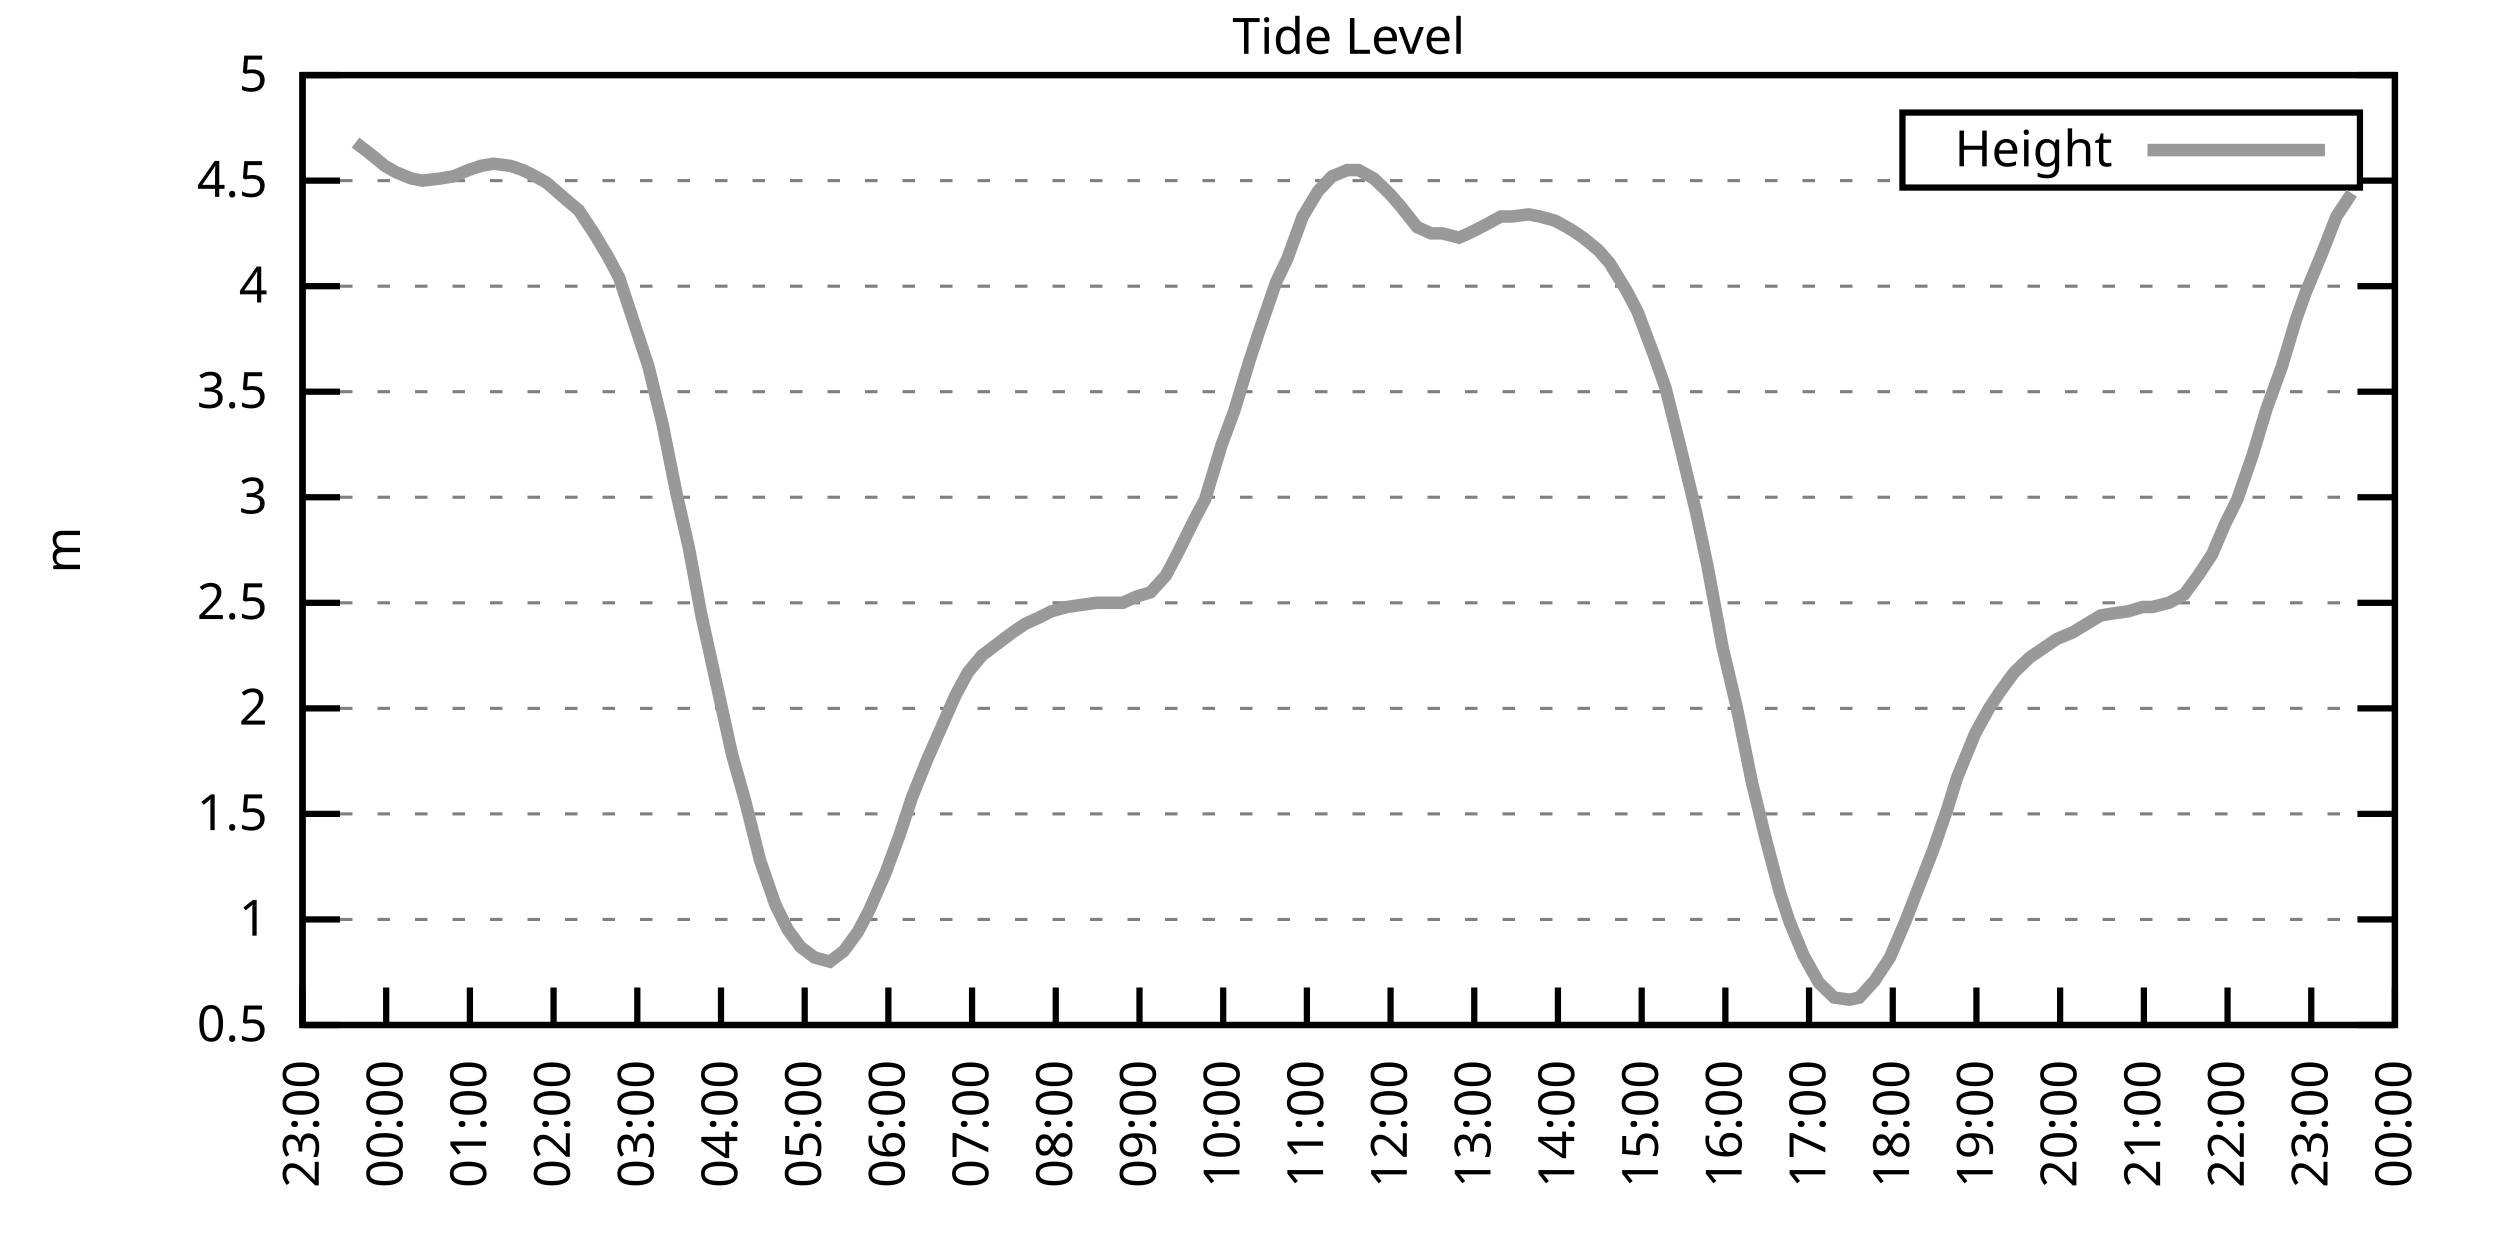
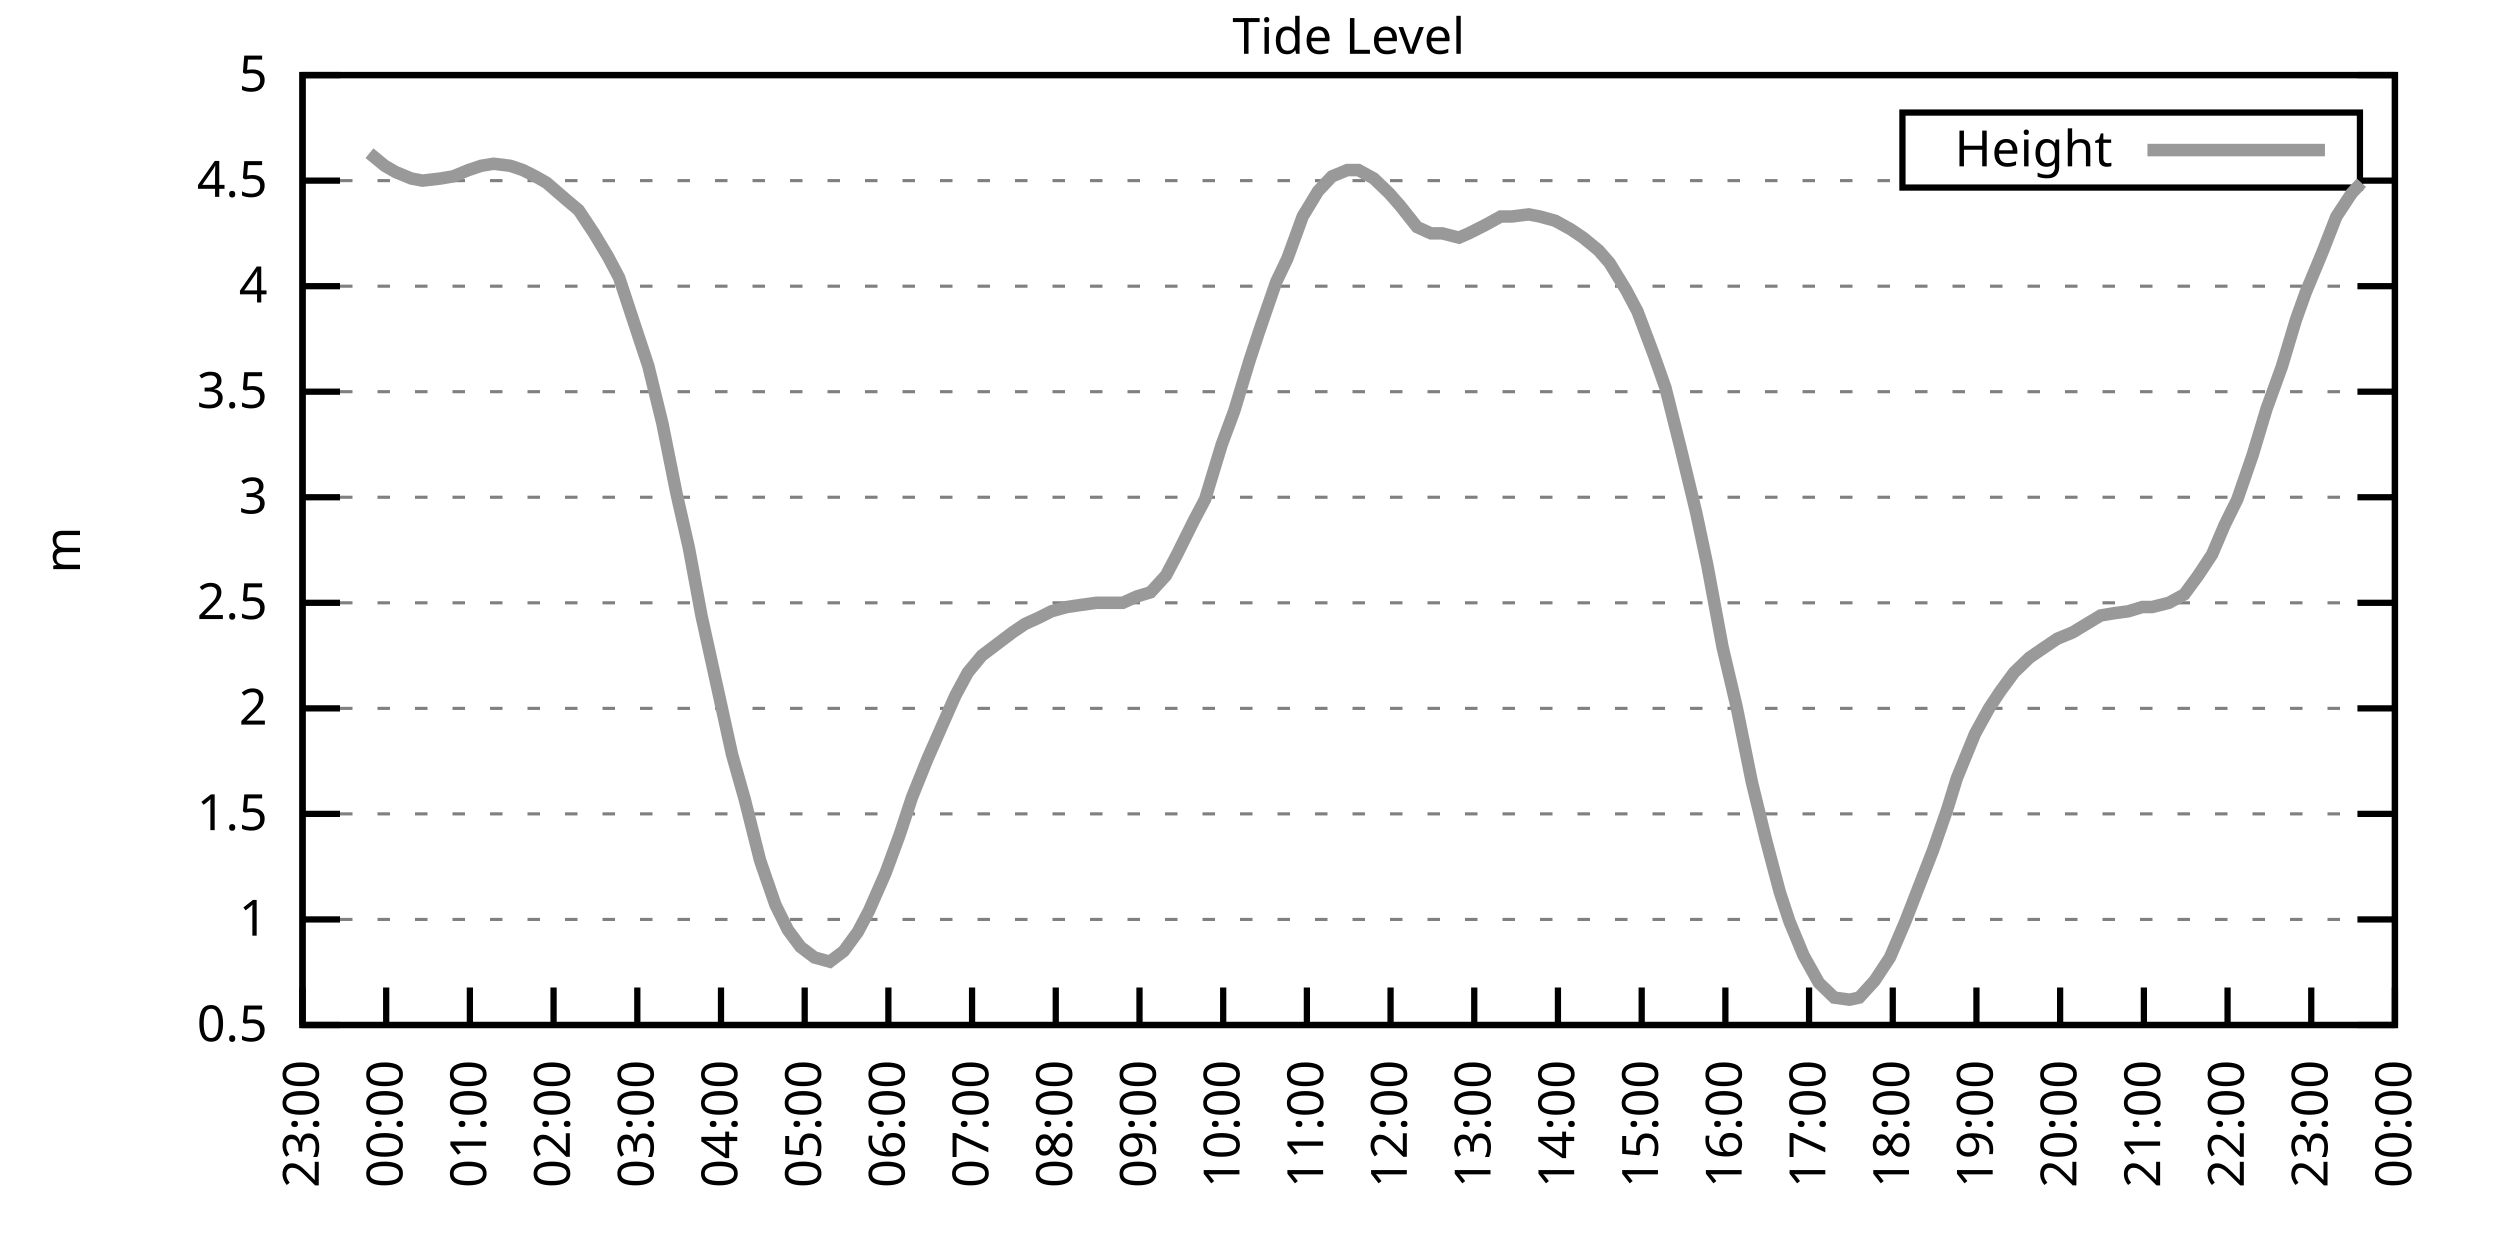
<svg xmlns="http://www.w3.org/2000/svg" xmlns:xlink="http://www.w3.org/1999/xlink" width="400" height="200" viewBox="0 0 400 200">
  <g id="gnuplot_canvas">
    <rect x="0" y="0" width="400" height="200" fill="none" />
    <defs>
      <circle id="gpDot" r="0.5" stroke-width="0.5" stroke="currentColor" />
      <path id="gpPt0" stroke-width="0.333" stroke="currentColor" d="M-1,0 h2 M0,-1 v2" />
      <path id="gpPt1" stroke-width="0.333" stroke="currentColor" d="M-1,-1 L1,1 M1,-1 L-1,1" />
      <path id="gpPt2" stroke-width="0.333" stroke="currentColor" d="M-1,0 L1,0 M0,-1 L0,1 M-1,-1 L1,1 M-1,1 L1,-1" />
      <rect id="gpPt3" stroke-width="0.333" stroke="currentColor" x="-1" y="-1" width="2" height="2" />
      <rect id="gpPt4" stroke-width="0.333" stroke="currentColor" fill="currentColor" x="-1" y="-1" width="2" height="2" />
      <circle id="gpPt5" stroke-width="0.333" stroke="currentColor" cx="0" cy="0" r="1" />
      <use xlink:href="#gpPt5" id="gpPt6" fill="currentColor" stroke="none" />
      <path id="gpPt7" stroke-width="0.333" stroke="currentColor" d="M0,-1.33 L-1.33,0.67 L1.33,0.67 z" />
      <use xlink:href="#gpPt7" id="gpPt8" fill="currentColor" stroke="none" />
      <use xlink:href="#gpPt7" id="gpPt9" stroke="currentColor" transform="rotate(180)" />
      <use xlink:href="#gpPt9" id="gpPt10" fill="currentColor" stroke="none" />
      <use xlink:href="#gpPt3" id="gpPt11" stroke="currentColor" transform="rotate(45)" />
      <use xlink:href="#gpPt11" id="gpPt12" fill="currentColor" stroke="none" />
      <path id="gpPt13" stroke-width="0.333" stroke="currentColor" d="M0,1.330 L1.265,0.411 L0.782,-1.067 L-0.782,-1.076 L-1.265,0.411 z" />
      <use xlink:href="#gpPt13" id="gpPt14" fill="currentColor" stroke="none" />
      <filter id="textbox" filterUnits="objectBoundingBox" x="0" y="0" height="1" width="1">
        <feFlood flood-color="white" flood-opacity="1" result="bgnd" />
        <feComposite in="SourceGraphic" in2="bgnd" operator="atop" />
      </filter>
      <filter id="greybox" filterUnits="objectBoundingBox" x="0" y="0" height="1" width="1">
        <feFlood flood-color="lightgrey" flood-opacity="1" result="grey" />
        <feComposite in="SourceGraphic" in2="grey" operator="atop" />
      </filter>
    </defs>
    <g fill="none" color="white" stroke="currentColor" stroke-width="1.00" stroke-linecap="butt" stroke-linejoin="miter">
</g>
    <g fill="none" color="black" stroke="currentColor" stroke-width="1.00" stroke-linecap="butt" stroke-linejoin="miter">
      <g stroke="none" shape-rendering="crispEdges">
        <polygon fill="rgb(255, 255, 255)" points="48.40,164.00 383.18,164.00 383.18,12.02 48.40,12.02 " />
      </g>
    </g>
    <g fill="none" color="black" stroke="currentColor" stroke-width="1.00" stroke-linecap="butt" stroke-linejoin="miter">
</g>
    <g fill="none" color="black" stroke="black" stroke-width="0.50" stroke-linecap="butt" stroke-linejoin="miter">
</g>
    <g fill="none" color="gray" stroke="currentColor" stroke-width="0.50" stroke-linecap="butt" stroke-linejoin="miter">
      <path stroke="gray" stroke-dasharray="2,4" class="gridline" d="M48.40,164.00 L383.19,164.00  " />
    </g>
    <g fill="none" color="gray" stroke="gray" stroke-width="1.00" stroke-linecap="butt" stroke-linejoin="miter">
</g>
    <g fill="none" color="black" stroke="currentColor" stroke-width="1.00" stroke-linecap="butt" stroke-linejoin="miter">
      <path stroke="black" d="M48.40,164.00 L54.40,164.00 M383.19,164.00 L377.19,164.00  " />
      <g transform="translate(42.80,166.60)" stroke="none" fill="black" font-family="Sans" font-size="8.00" text-anchor="end">
        <text>
          <tspan font-family="Sans"> 0.5</tspan>
        </text>
      </g>
    </g>
    <g fill="none" color="black" stroke="currentColor" stroke-width="1.00" stroke-linecap="butt" stroke-linejoin="miter">
</g>
    <g fill="none" color="black" stroke="black" stroke-width="0.50" stroke-linecap="butt" stroke-linejoin="miter">
</g>
    <g fill="none" color="gray" stroke="currentColor" stroke-width="0.50" stroke-linecap="butt" stroke-linejoin="miter">
      <path stroke="gray" stroke-dasharray="2,4" class="gridline" d="M48.40,147.11 L383.19,147.11  " />
    </g>
    <g fill="none" color="gray" stroke="gray" stroke-width="1.00" stroke-linecap="butt" stroke-linejoin="miter">
</g>
    <g fill="none" color="black" stroke="currentColor" stroke-width="1.00" stroke-linecap="butt" stroke-linejoin="miter">
      <path stroke="black" d="M48.40,147.11 L54.40,147.11 M383.19,147.11 L377.19,147.11  " />
      <g transform="translate(42.80,149.71)" stroke="none" fill="black" font-family="Sans" font-size="8.00" text-anchor="end">
        <text>
          <tspan font-family="Sans"> 1</tspan>
        </text>
      </g>
    </g>
    <g fill="none" color="black" stroke="currentColor" stroke-width="1.00" stroke-linecap="butt" stroke-linejoin="miter">
</g>
    <g fill="none" color="black" stroke="black" stroke-width="0.50" stroke-linecap="butt" stroke-linejoin="miter">
</g>
    <g fill="none" color="gray" stroke="currentColor" stroke-width="0.50" stroke-linecap="butt" stroke-linejoin="miter">
      <path stroke="gray" stroke-dasharray="2,4" class="gridline" d="M48.40,130.22 L383.19,130.22  " />
    </g>
    <g fill="none" color="gray" stroke="gray" stroke-width="1.00" stroke-linecap="butt" stroke-linejoin="miter">
</g>
    <g fill="none" color="black" stroke="currentColor" stroke-width="1.00" stroke-linecap="butt" stroke-linejoin="miter">
      <path stroke="black" d="M48.40,130.22 L54.40,130.22 M383.19,130.22 L377.19,130.22  " />
      <g transform="translate(42.80,132.82)" stroke="none" fill="black" font-family="Sans" font-size="8.00" text-anchor="end">
        <text>
          <tspan font-family="Sans"> 1.5</tspan>
        </text>
      </g>
    </g>
    <g fill="none" color="black" stroke="currentColor" stroke-width="1.00" stroke-linecap="butt" stroke-linejoin="miter">
</g>
    <g fill="none" color="black" stroke="black" stroke-width="0.50" stroke-linecap="butt" stroke-linejoin="miter">
</g>
    <g fill="none" color="gray" stroke="currentColor" stroke-width="0.50" stroke-linecap="butt" stroke-linejoin="miter">
      <path stroke="gray" stroke-dasharray="2,4" class="gridline" d="M48.40,113.34 L383.19,113.34  " />
    </g>
    <g fill="none" color="gray" stroke="gray" stroke-width="1.00" stroke-linecap="butt" stroke-linejoin="miter">
</g>
    <g fill="none" color="black" stroke="currentColor" stroke-width="1.00" stroke-linecap="butt" stroke-linejoin="miter">
      <path stroke="black" d="M48.40,113.34 L54.40,113.34 M383.19,113.34 L377.19,113.34  " />
      <g transform="translate(42.80,115.94)" stroke="none" fill="black" font-family="Sans" font-size="8.00" text-anchor="end">
        <text>
          <tspan font-family="Sans"> 2</tspan>
        </text>
      </g>
    </g>
    <g fill="none" color="black" stroke="currentColor" stroke-width="1.00" stroke-linecap="butt" stroke-linejoin="miter">
</g>
    <g fill="none" color="black" stroke="black" stroke-width="0.50" stroke-linecap="butt" stroke-linejoin="miter">
</g>
    <g fill="none" color="gray" stroke="currentColor" stroke-width="0.50" stroke-linecap="butt" stroke-linejoin="miter">
      <path stroke="gray" stroke-dasharray="2,4" class="gridline" d="M48.40,96.45 L383.19,96.45  " />
    </g>
    <g fill="none" color="gray" stroke="gray" stroke-width="1.00" stroke-linecap="butt" stroke-linejoin="miter">
</g>
    <g fill="none" color="black" stroke="currentColor" stroke-width="1.00" stroke-linecap="butt" stroke-linejoin="miter">
      <path stroke="black" d="M48.40,96.45 L54.40,96.45 M383.19,96.45 L377.19,96.45  " />
      <g transform="translate(42.80,99.05)" stroke="none" fill="black" font-family="Sans" font-size="8.00" text-anchor="end">
        <text>
          <tspan font-family="Sans"> 2.5</tspan>
        </text>
      </g>
    </g>
    <g fill="none" color="black" stroke="currentColor" stroke-width="1.00" stroke-linecap="butt" stroke-linejoin="miter">
</g>
    <g fill="none" color="black" stroke="black" stroke-width="0.50" stroke-linecap="butt" stroke-linejoin="miter">
</g>
    <g fill="none" color="gray" stroke="currentColor" stroke-width="0.50" stroke-linecap="butt" stroke-linejoin="miter">
      <path stroke="gray" stroke-dasharray="2,4" class="gridline" d="M48.40,79.56 L383.19,79.56  " />
    </g>
    <g fill="none" color="gray" stroke="gray" stroke-width="1.00" stroke-linecap="butt" stroke-linejoin="miter">
</g>
    <g fill="none" color="black" stroke="currentColor" stroke-width="1.00" stroke-linecap="butt" stroke-linejoin="miter">
      <path stroke="black" d="M48.40,79.56 L54.40,79.56 M383.19,79.56 L377.19,79.56  " />
      <g transform="translate(42.80,82.16)" stroke="none" fill="black" font-family="Sans" font-size="8.00" text-anchor="end">
        <text>
          <tspan font-family="Sans"> 3</tspan>
        </text>
      </g>
    </g>
    <g fill="none" color="black" stroke="currentColor" stroke-width="1.00" stroke-linecap="butt" stroke-linejoin="miter">
</g>
    <g fill="none" color="black" stroke="black" stroke-width="0.50" stroke-linecap="butt" stroke-linejoin="miter">
</g>
    <g fill="none" color="gray" stroke="currentColor" stroke-width="0.50" stroke-linecap="butt" stroke-linejoin="miter">
      <path stroke="gray" stroke-dasharray="2,4" class="gridline" d="M48.40,62.67 L383.19,62.67  " />
    </g>
    <g fill="none" color="gray" stroke="gray" stroke-width="1.00" stroke-linecap="butt" stroke-linejoin="miter">
</g>
    <g fill="none" color="black" stroke="currentColor" stroke-width="1.00" stroke-linecap="butt" stroke-linejoin="miter">
      <path stroke="black" d="M48.40,62.67 L54.40,62.67 M383.19,62.67 L377.19,62.67  " />
      <g transform="translate(42.80,65.27)" stroke="none" fill="black" font-family="Sans" font-size="8.00" text-anchor="end">
        <text>
          <tspan font-family="Sans"> 3.5</tspan>
        </text>
      </g>
    </g>
    <g fill="none" color="black" stroke="currentColor" stroke-width="1.00" stroke-linecap="butt" stroke-linejoin="miter">
</g>
    <g fill="none" color="black" stroke="black" stroke-width="0.50" stroke-linecap="butt" stroke-linejoin="miter">
</g>
    <g fill="none" color="gray" stroke="currentColor" stroke-width="0.50" stroke-linecap="butt" stroke-linejoin="miter">
      <path stroke="gray" stroke-dasharray="2,4" class="gridline" d="M48.40,45.79 L383.19,45.79  " />
    </g>
    <g fill="none" color="gray" stroke="gray" stroke-width="1.00" stroke-linecap="butt" stroke-linejoin="miter">
</g>
    <g fill="none" color="black" stroke="currentColor" stroke-width="1.00" stroke-linecap="butt" stroke-linejoin="miter">
      <path stroke="black" d="M48.40,45.79 L54.40,45.79 M383.19,45.79 L377.19,45.79  " />
      <g transform="translate(42.80,48.39)" stroke="none" fill="black" font-family="Sans" font-size="8.00" text-anchor="end">
        <text>
          <tspan font-family="Sans"> 4</tspan>
        </text>
      </g>
    </g>
    <g fill="none" color="black" stroke="currentColor" stroke-width="1.00" stroke-linecap="butt" stroke-linejoin="miter">
</g>
    <g fill="none" color="black" stroke="black" stroke-width="0.50" stroke-linecap="butt" stroke-linejoin="miter">
</g>
    <g fill="none" color="gray" stroke="currentColor" stroke-width="0.50" stroke-linecap="butt" stroke-linejoin="miter">
      <path stroke="gray" stroke-dasharray="2,4" class="gridline" d="M48.40,28.90 L304.39,28.90 M377.59,28.90 L383.19,28.90  " />
    </g>
    <g fill="none" color="gray" stroke="gray" stroke-width="1.00" stroke-linecap="butt" stroke-linejoin="miter">
</g>
    <g fill="none" color="black" stroke="currentColor" stroke-width="1.00" stroke-linecap="butt" stroke-linejoin="miter">
      <path stroke="black" d="M48.40,28.90 L54.40,28.90 M383.19,28.90 L377.19,28.90  " />
      <g transform="translate(42.80,31.50)" stroke="none" fill="black" font-family="Sans" font-size="8.00" text-anchor="end">
        <text>
          <tspan font-family="Sans"> 4.5</tspan>
        </text>
      </g>
    </g>
    <g fill="none" color="black" stroke="currentColor" stroke-width="1.00" stroke-linecap="butt" stroke-linejoin="miter">
</g>
    <g fill="none" color="black" stroke="black" stroke-width="0.50" stroke-linecap="butt" stroke-linejoin="miter">
</g>
    <g fill="none" color="gray" stroke="currentColor" stroke-width="0.50" stroke-linecap="butt" stroke-linejoin="miter">
      <path stroke="gray" stroke-dasharray="2,4" class="gridline" d="M48.40,12.01 L383.19,12.01  " />
    </g>
    <g fill="none" color="gray" stroke="gray" stroke-width="1.00" stroke-linecap="butt" stroke-linejoin="miter">
</g>
    <g fill="none" color="black" stroke="currentColor" stroke-width="1.00" stroke-linecap="butt" stroke-linejoin="miter">
      <path stroke="black" d="M48.40,12.01 L54.40,12.01 M383.19,12.01 L377.19,12.01  " />
      <g transform="translate(42.80,14.61)" stroke="none" fill="black" font-family="Sans" font-size="8.00" text-anchor="end">
        <text>
          <tspan font-family="Sans"> 5</tspan>
        </text>
      </g>
    </g>
    <g fill="none" color="black" stroke="currentColor" stroke-width="1.00" stroke-linecap="butt" stroke-linejoin="miter">
      <path stroke="black" d="M48.40,164.00 L48.40,158.00  " />
      <g transform="translate(51.00,169.60) rotate(270.00)" stroke="none" fill="black" font-family="Sans" font-size="8.00" text-anchor="end">
        <text>
          <tspan font-family="Sans">23:00</tspan>
        </text>
      </g>
    </g>
    <g fill="none" color="black" stroke="currentColor" stroke-width="1.00" stroke-linecap="butt" stroke-linejoin="miter">
      <path stroke="black" d="M61.79,164.00 L61.79,158.00  " />
      <g transform="translate(64.39,169.60) rotate(270.00)" stroke="none" fill="black" font-family="Sans" font-size="8.00" text-anchor="end">
        <text>
          <tspan font-family="Sans">00:00</tspan>
        </text>
      </g>
    </g>
    <g fill="none" color="black" stroke="currentColor" stroke-width="1.00" stroke-linecap="butt" stroke-linejoin="miter">
      <path stroke="black" d="M75.18,164.00 L75.18,158.00  " />
      <g transform="translate(77.78,169.60) rotate(270.00)" stroke="none" fill="black" font-family="Sans" font-size="8.00" text-anchor="end">
        <text>
          <tspan font-family="Sans">01:00</tspan>
        </text>
      </g>
    </g>
    <g fill="none" color="black" stroke="currentColor" stroke-width="1.00" stroke-linecap="butt" stroke-linejoin="miter">
      <path stroke="black" d="M88.57,164.00 L88.57,158.00  " />
      <g transform="translate(91.17,169.60) rotate(270.00)" stroke="none" fill="black" font-family="Sans" font-size="8.00" text-anchor="end">
        <text>
          <tspan font-family="Sans">02:00</tspan>
        </text>
      </g>
    </g>
    <g fill="none" color="black" stroke="currentColor" stroke-width="1.00" stroke-linecap="butt" stroke-linejoin="miter">
      <path stroke="black" d="M101.97,164.00 L101.97,158.00  " />
      <g transform="translate(104.57,169.60) rotate(270.00)" stroke="none" fill="black" font-family="Sans" font-size="8.00" text-anchor="end">
        <text>
          <tspan font-family="Sans">03:00</tspan>
        </text>
      </g>
    </g>
    <g fill="none" color="black" stroke="currentColor" stroke-width="1.00" stroke-linecap="butt" stroke-linejoin="miter">
      <path stroke="black" d="M115.36,164.00 L115.36,158.00  " />
      <g transform="translate(117.96,169.60) rotate(270.00)" stroke="none" fill="black" font-family="Sans" font-size="8.00" text-anchor="end">
        <text>
          <tspan font-family="Sans">04:00</tspan>
        </text>
      </g>
    </g>
    <g fill="none" color="black" stroke="currentColor" stroke-width="1.00" stroke-linecap="butt" stroke-linejoin="miter">
      <path stroke="black" d="M128.75,164.00 L128.75,158.00  " />
      <g transform="translate(131.35,169.60) rotate(270.00)" stroke="none" fill="black" font-family="Sans" font-size="8.00" text-anchor="end">
        <text>
          <tspan font-family="Sans">05:00</tspan>
        </text>
      </g>
    </g>
    <g fill="none" color="black" stroke="currentColor" stroke-width="1.00" stroke-linecap="butt" stroke-linejoin="miter">
      <path stroke="black" d="M142.14,164.00 L142.14,158.00  " />
      <g transform="translate(144.74,169.60) rotate(270.00)" stroke="none" fill="black" font-family="Sans" font-size="8.00" text-anchor="end">
        <text>
          <tspan font-family="Sans">06:00</tspan>
        </text>
      </g>
    </g>
    <g fill="none" color="black" stroke="currentColor" stroke-width="1.00" stroke-linecap="butt" stroke-linejoin="miter">
      <path stroke="black" d="M155.53,164.00 L155.53,158.00  " />
      <g transform="translate(158.13,169.60) rotate(270.00)" stroke="none" fill="black" font-family="Sans" font-size="8.00" text-anchor="end">
        <text>
          <tspan font-family="Sans">07:00</tspan>
        </text>
      </g>
    </g>
    <g fill="none" color="black" stroke="currentColor" stroke-width="1.00" stroke-linecap="butt" stroke-linejoin="miter">
      <path stroke="black" d="M168.92,164.00 L168.92,158.00  " />
      <g transform="translate(171.52,169.60) rotate(270.00)" stroke="none" fill="black" font-family="Sans" font-size="8.00" text-anchor="end">
        <text>
          <tspan font-family="Sans">08:00</tspan>
        </text>
      </g>
    </g>
    <g fill="none" color="black" stroke="currentColor" stroke-width="1.00" stroke-linecap="butt" stroke-linejoin="miter">
      <path stroke="black" d="M182.32,164.00 L182.32,158.00  " />
      <g transform="translate(184.92,169.60) rotate(270.00)" stroke="none" fill="black" font-family="Sans" font-size="8.00" text-anchor="end">
        <text>
          <tspan font-family="Sans">09:00</tspan>
        </text>
      </g>
    </g>
    <g fill="none" color="black" stroke="currentColor" stroke-width="1.00" stroke-linecap="butt" stroke-linejoin="miter">
      <path stroke="black" d="M195.71,164.00 L195.71,158.00  " />
      <g transform="translate(198.31,169.60) rotate(270.00)" stroke="none" fill="black" font-family="Sans" font-size="8.00" text-anchor="end">
        <text>
          <tspan font-family="Sans">10:00</tspan>
        </text>
      </g>
    </g>
    <g fill="none" color="black" stroke="currentColor" stroke-width="1.00" stroke-linecap="butt" stroke-linejoin="miter">
      <path stroke="black" d="M209.10,164.00 L209.10,158.00  " />
      <g transform="translate(211.70,169.60) rotate(270.00)" stroke="none" fill="black" font-family="Sans" font-size="8.00" text-anchor="end">
        <text>
          <tspan font-family="Sans">11:00</tspan>
        </text>
      </g>
    </g>
    <g fill="none" color="black" stroke="currentColor" stroke-width="1.00" stroke-linecap="butt" stroke-linejoin="miter">
      <path stroke="black" d="M222.49,164.00 L222.49,158.00  " />
      <g transform="translate(225.09,169.60) rotate(270.00)" stroke="none" fill="black" font-family="Sans" font-size="8.00" text-anchor="end">
        <text>
          <tspan font-family="Sans">12:00</tspan>
        </text>
      </g>
    </g>
    <g fill="none" color="black" stroke="currentColor" stroke-width="1.00" stroke-linecap="butt" stroke-linejoin="miter">
      <path stroke="black" d="M235.88,164.00 L235.88,158.00  " />
      <g transform="translate(238.48,169.60) rotate(270.00)" stroke="none" fill="black" font-family="Sans" font-size="8.00" text-anchor="end">
        <text>
          <tspan font-family="Sans">13:00</tspan>
        </text>
      </g>
    </g>
    <g fill="none" color="black" stroke="currentColor" stroke-width="1.00" stroke-linecap="butt" stroke-linejoin="miter">
      <path stroke="black" d="M249.27,164.00 L249.27,158.00  " />
      <g transform="translate(251.87,169.60) rotate(270.00)" stroke="none" fill="black" font-family="Sans" font-size="8.00" text-anchor="end">
        <text>
          <tspan font-family="Sans">14:00</tspan>
        </text>
      </g>
    </g>
    <g fill="none" color="black" stroke="currentColor" stroke-width="1.00" stroke-linecap="butt" stroke-linejoin="miter">
      <path stroke="black" d="M262.67,164.00 L262.67,158.00  " />
      <g transform="translate(265.27,169.60) rotate(270.00)" stroke="none" fill="black" font-family="Sans" font-size="8.00" text-anchor="end">
        <text>
          <tspan font-family="Sans">15:00</tspan>
        </text>
      </g>
    </g>
    <g fill="none" color="black" stroke="currentColor" stroke-width="1.00" stroke-linecap="butt" stroke-linejoin="miter">
      <path stroke="black" d="M276.06,164.00 L276.06,158.00  " />
      <g transform="translate(278.66,169.60) rotate(270.00)" stroke="none" fill="black" font-family="Sans" font-size="8.00" text-anchor="end">
        <text>
          <tspan font-family="Sans">16:00</tspan>
        </text>
      </g>
    </g>
    <g fill="none" color="black" stroke="currentColor" stroke-width="1.00" stroke-linecap="butt" stroke-linejoin="miter">
      <path stroke="black" d="M289.45,164.00 L289.45,158.00  " />
      <g transform="translate(292.05,169.60) rotate(270.00)" stroke="none" fill="black" font-family="Sans" font-size="8.00" text-anchor="end">
        <text>
          <tspan font-family="Sans">17:00</tspan>
        </text>
      </g>
    </g>
    <g fill="none" color="black" stroke="currentColor" stroke-width="1.00" stroke-linecap="butt" stroke-linejoin="miter">
      <path stroke="black" d="M302.84,164.00 L302.84,158.00  " />
      <g transform="translate(305.44,169.60) rotate(270.00)" stroke="none" fill="black" font-family="Sans" font-size="8.00" text-anchor="end">
        <text>
          <tspan font-family="Sans">18:00</tspan>
        </text>
      </g>
    </g>
    <g fill="none" color="black" stroke="currentColor" stroke-width="1.00" stroke-linecap="butt" stroke-linejoin="miter">
      <path stroke="black" d="M316.23,164.00 L316.23,158.00  " />
      <g transform="translate(318.83,169.60) rotate(270.00)" stroke="none" fill="black" font-family="Sans" font-size="8.00" text-anchor="end">
        <text>
          <tspan font-family="Sans">19:00</tspan>
        </text>
      </g>
    </g>
    <g fill="none" color="black" stroke="currentColor" stroke-width="1.00" stroke-linecap="butt" stroke-linejoin="miter">
      <path stroke="black" d="M329.62,164.00 L329.62,158.00  " />
      <g transform="translate(332.22,169.60) rotate(270.00)" stroke="none" fill="black" font-family="Sans" font-size="8.00" text-anchor="end">
        <text>
          <tspan font-family="Sans">20:00</tspan>
        </text>
      </g>
    </g>
    <g fill="none" color="black" stroke="currentColor" stroke-width="1.00" stroke-linecap="butt" stroke-linejoin="miter">
      <path stroke="black" d="M343.02,164.00 L343.02,158.00  " />
      <g transform="translate(345.62,169.60) rotate(270.00)" stroke="none" fill="black" font-family="Sans" font-size="8.00" text-anchor="end">
        <text>
          <tspan font-family="Sans">21:00</tspan>
        </text>
      </g>
    </g>
    <g fill="none" color="black" stroke="currentColor" stroke-width="1.00" stroke-linecap="butt" stroke-linejoin="miter">
      <path stroke="black" d="M356.41,164.00 L356.41,158.00  " />
      <g transform="translate(359.01,169.60) rotate(270.00)" stroke="none" fill="black" font-family="Sans" font-size="8.00" text-anchor="end">
        <text>
          <tspan font-family="Sans">22:00</tspan>
        </text>
      </g>
    </g>
    <g fill="none" color="black" stroke="currentColor" stroke-width="1.00" stroke-linecap="butt" stroke-linejoin="miter">
      <path stroke="black" d="M369.80,164.00 L369.80,158.00  " />
      <g transform="translate(372.40,169.60) rotate(270.00)" stroke="none" fill="black" font-family="Sans" font-size="8.00" text-anchor="end">
        <text>
          <tspan font-family="Sans">23:00</tspan>
        </text>
      </g>
    </g>
    <g fill="none" color="black" stroke="currentColor" stroke-width="1.00" stroke-linecap="butt" stroke-linejoin="miter">
      <path stroke="black" d="M383.19,164.00 L383.19,158.00  " />
      <g transform="translate(385.79,169.60) rotate(270.00)" stroke="none" fill="black" font-family="Sans" font-size="8.00" text-anchor="end">
        <text>
          <tspan font-family="Sans">00:00</tspan>
        </text>
      </g>
    </g>
    <g fill="none" color="black" stroke="currentColor" stroke-width="1.00" stroke-linecap="butt" stroke-linejoin="miter">
</g>
    <g fill="none" color="black" stroke="currentColor" stroke-width="1.00" stroke-linecap="butt" stroke-linejoin="miter">
      <path stroke="black" d="M48.40,12.01 L48.40,164.00 L383.19,164.00 L383.19,12.01 L48.40,12.01 Z  " />
    </g>
    <g fill="none" color="black" stroke="currentColor" stroke-width="1.00" stroke-linecap="butt" stroke-linejoin="miter">
</g>
    <g fill="none" color="black" stroke="currentColor" stroke-width="1.00" stroke-linecap="butt" stroke-linejoin="miter">
      <path stroke="black" d="M304.39,30.01 L304.39,18.01 L377.59,18.01 L377.59,30.01 L304.39,30.01 Z  " />
    </g>
    <g id="Tide_level_plot_1">
      <g fill="none" color="white" stroke="black" stroke-width="2.00" stroke-linecap="butt" stroke-linejoin="miter">
</g>
      <g fill="none" color="black" stroke="currentColor" stroke-width="2.00" stroke-linecap="butt" stroke-linejoin="miter">
        <g transform="translate(337.99,26.61)" stroke="none" fill="black" font-family="Sans" font-size="8.00" text-anchor="end">
          <text>
            <tspan font-family="Sans">Height</tspan>
          </text>
        </g>
      </g>
      <g fill="none" color="black" stroke="currentColor" stroke-width="2.00" stroke-linecap="butt" stroke-linejoin="miter">
-         <path stroke="rgb(153, 153, 153)" d="M343.59,24.01 L371.99,24.01 M56.88,22.82 L59.11,24.51 L61.57,26.53 L63.35,27.55 L65.81,28.56 L67.59,28.90   L70.50,28.56 L72.50,28.22 L74.96,27.21 L76.97,26.53 L78.98,26.20 L81.66,26.53 L83.66,27.21 L85.67,28.22   L87.46,29.24 L90.58,31.94 L92.59,33.63 L95.05,37.34 L97.28,41.06 L99.06,44.43 L101.74,52.54 L103.75,58.62   L105.98,67.74 L108.22,78.89 L110.22,87.67 L112.23,98.48 L115.13,111.65 L117.14,120.77 L119.15,127.86 L121.61,137.66   L124.06,144.75 L126.07,148.80 L128.08,151.50 L130.31,153.19 L132.77,153.87 L135.00,152.18 L137.23,149.14 L139.02,145.76   L141.69,139.68 L143.93,133.60 L145.94,127.52 L148.39,121.44 L150.62,116.38 L152.85,111.31 L154.86,107.59 L157.10,104.89   L159.77,102.87 L162.01,101.18 L164.01,99.83 L166.25,98.81 L168.25,97.80 L170.71,97.12 L172.94,96.79 L175.40,96.45   L177.63,96.45 L179.64,96.45 L181.87,95.44 L184.10,94.76 L186.56,92.06 L188.34,88.68 L191.02,83.28 L192.81,79.90   L195.48,71.12 L197.49,65.71 L199.95,57.61 L201.51,52.88 L204.19,45.11 L205.97,41.39 L208.43,34.64 L210.88,30.59   L213.12,28.22 L215.57,27.21 L217.36,27.21 L219.81,28.56 L222.27,30.92 L224.05,32.95 L226.73,36.33 L228.96,37.34   L230.75,37.34 L233.43,38.02 L234.99,37.34 L237.67,35.99 L240.12,34.64 L241.91,34.64 L244.59,34.30 L246.37,34.64   L248.83,35.32 L251.28,36.67 L253.29,38.02 L255.75,40.04 L257.53,42.07 L260.21,46.46 L262.00,49.84 L264.67,56.93   L266.46,62.00 L268.92,71.79 L271.37,81.93 L273.16,90.37 L275.61,103.54 L277.84,113.00 L280.30,125.16 L282.53,134.28   L284.76,142.72 L286.32,147.45 L288.56,152.85 L291.01,157.24 L293.47,159.61 L295.92,159.95 L297.48,159.61 L299.94,156.91   L302.39,153.19 L304.85,147.45 L307.08,141.71 L309.31,135.97 L311.54,129.55 L313.11,124.48 L316.01,117.39 L318.24,113.34   L320.03,110.63 L322.26,107.59 L324.71,105.23 L327.17,103.54 L329.18,102.19 L331.63,101.18 L333.86,99.83 L336.10,98.48   L338.10,98.14 L340.56,97.80 L342.79,97.12 L344.35,97.12 L347.03,96.45 L349.49,95.10 L351.72,92.06 L353.95,88.68   L355.96,83.95 L357.97,79.90 L360.42,72.81 L362.66,65.38 L365.11,58.62 L367.34,51.19 L368.91,46.80 L371.58,40.38   L373.82,34.64 L376.27,30.92  " />
+         <path stroke="rgb(153, 153, 153)" d="M343.59,24.01 L371.99,24.01 M59.11,24.51 L61.57,26.53 L63.35,27.55 L65.81,28.56 L67.59,28.90 L70.50,28.56   L72.50,28.22 L74.96,27.21 L76.97,26.53 L78.98,26.20 L81.66,26.53 L83.66,27.21 L85.67,28.22 L87.46,29.24   L90.58,31.94 L92.59,33.63 L95.05,37.34 L97.28,41.06 L99.06,44.43 L101.74,52.54 L103.75,58.62 L105.98,67.74   L108.22,78.89 L110.22,87.67 L112.23,98.48 L115.13,111.65 L117.14,120.77 L119.15,127.86 L121.61,137.66 L124.06,144.75   L126.07,148.80 L128.08,151.50 L130.31,153.19 L132.77,153.87 L135.00,152.18 L137.23,149.14 L139.02,145.76 L141.69,139.68   L143.93,133.60 L145.94,127.52 L148.39,121.44 L150.62,116.38 L152.85,111.31 L154.86,107.59 L157.10,104.89 L159.77,102.87   L162.01,101.18 L164.01,99.83 L166.25,98.81 L168.25,97.80 L170.71,97.12 L172.94,96.79 L175.40,96.45 L177.63,96.45   L179.64,96.45 L181.87,95.44 L184.10,94.76 L186.56,92.06 L188.34,88.68 L191.02,83.28 L192.81,79.90 L195.48,71.12   L197.49,65.71 L199.95,57.61 L201.51,52.88 L204.19,45.11 L205.97,41.39 L208.43,34.64 L210.88,30.59 L213.12,28.22   L215.57,27.21 L217.36,27.21 L219.81,28.56 L222.27,30.92 L224.05,32.95 L226.73,36.33 L228.96,37.34 L230.75,37.34   L233.43,38.02 L234.99,37.34 L237.67,35.99 L240.12,34.64 L241.91,34.64 L244.59,34.30 L246.37,34.64 L248.83,35.32   L251.28,36.67 L253.29,38.02 L255.75,40.04 L257.53,42.07 L260.21,46.46 L262.00,49.84 L264.67,56.93 L266.46,62.00   L268.92,71.79 L271.37,81.93 L273.16,90.37 L275.61,103.54 L277.84,113.00 L280.30,125.16 L282.53,134.28 L284.76,142.72   L286.32,147.45 L288.56,152.85 L291.01,157.24 L293.47,159.61 L295.92,159.95 L297.48,159.61 L299.94,156.91 L302.39,153.19   L304.85,147.45 L307.08,141.71 L309.31,135.97 L311.54,129.55 L313.11,124.48 L316.01,117.39 L318.24,113.34 L320.03,110.63   L322.26,107.59 L324.71,105.23 L327.17,103.54 L329.18,102.19 L331.63,101.18 L333.86,99.83 L336.10,98.48 L338.10,98.14   L340.56,97.80 L342.79,97.12 L344.35,97.12 L347.03,96.45 L349.49,95.10 L351.72,92.06 L353.95,88.68 L355.96,83.95   L357.97,79.90 L360.42,72.81 L362.66,65.38 L365.11,58.62 L367.34,51.19 L368.91,46.80 L371.58,40.38 L373.82,34.64   L376.27,30.92 L377.83,29.24  " />
      </g>
    </g>
    <g fill="none" color="black" stroke="currentColor" stroke-width="2.00" stroke-linecap="butt" stroke-linejoin="miter">
</g>
    <g fill="none" color="black" stroke="black" stroke-width="1.00" stroke-linecap="butt" stroke-linejoin="miter">
</g>
    <g fill="none" color="black" stroke="currentColor" stroke-width="1.00" stroke-linecap="butt" stroke-linejoin="miter">
      <path stroke="black" d="M48.40,12.01 L48.40,164.00 L383.19,164.00 L383.19,12.01 L48.40,12.01 Z  " />
      <g transform="translate(12.80,88.01) rotate(270.00)" stroke="none" fill="black" font-family="Sans" font-size="8.00" text-anchor="middle">
        <text>
          <tspan font-family="Sans">m</tspan>
        </text>
      </g>
    </g>
    <g fill="none" color="black" stroke="currentColor" stroke-width="1.00" stroke-linecap="butt" stroke-linejoin="miter">
</g>
    <g fill="none" color="black" stroke="currentColor" stroke-width="1.00" stroke-linecap="butt" stroke-linejoin="miter">
      <g transform="translate(215.79,8.61)" stroke="none" fill="black" font-family="Sans" font-size="8.00" text-anchor="middle">
        <text>
          <tspan font-family="Sans">Tide Level</tspan>
        </text>
      </g>
    </g>
    <g fill="none" color="black" stroke="currentColor" stroke-width="1.00" stroke-linecap="butt" stroke-linejoin="miter">
</g>
  </g>
</svg>
